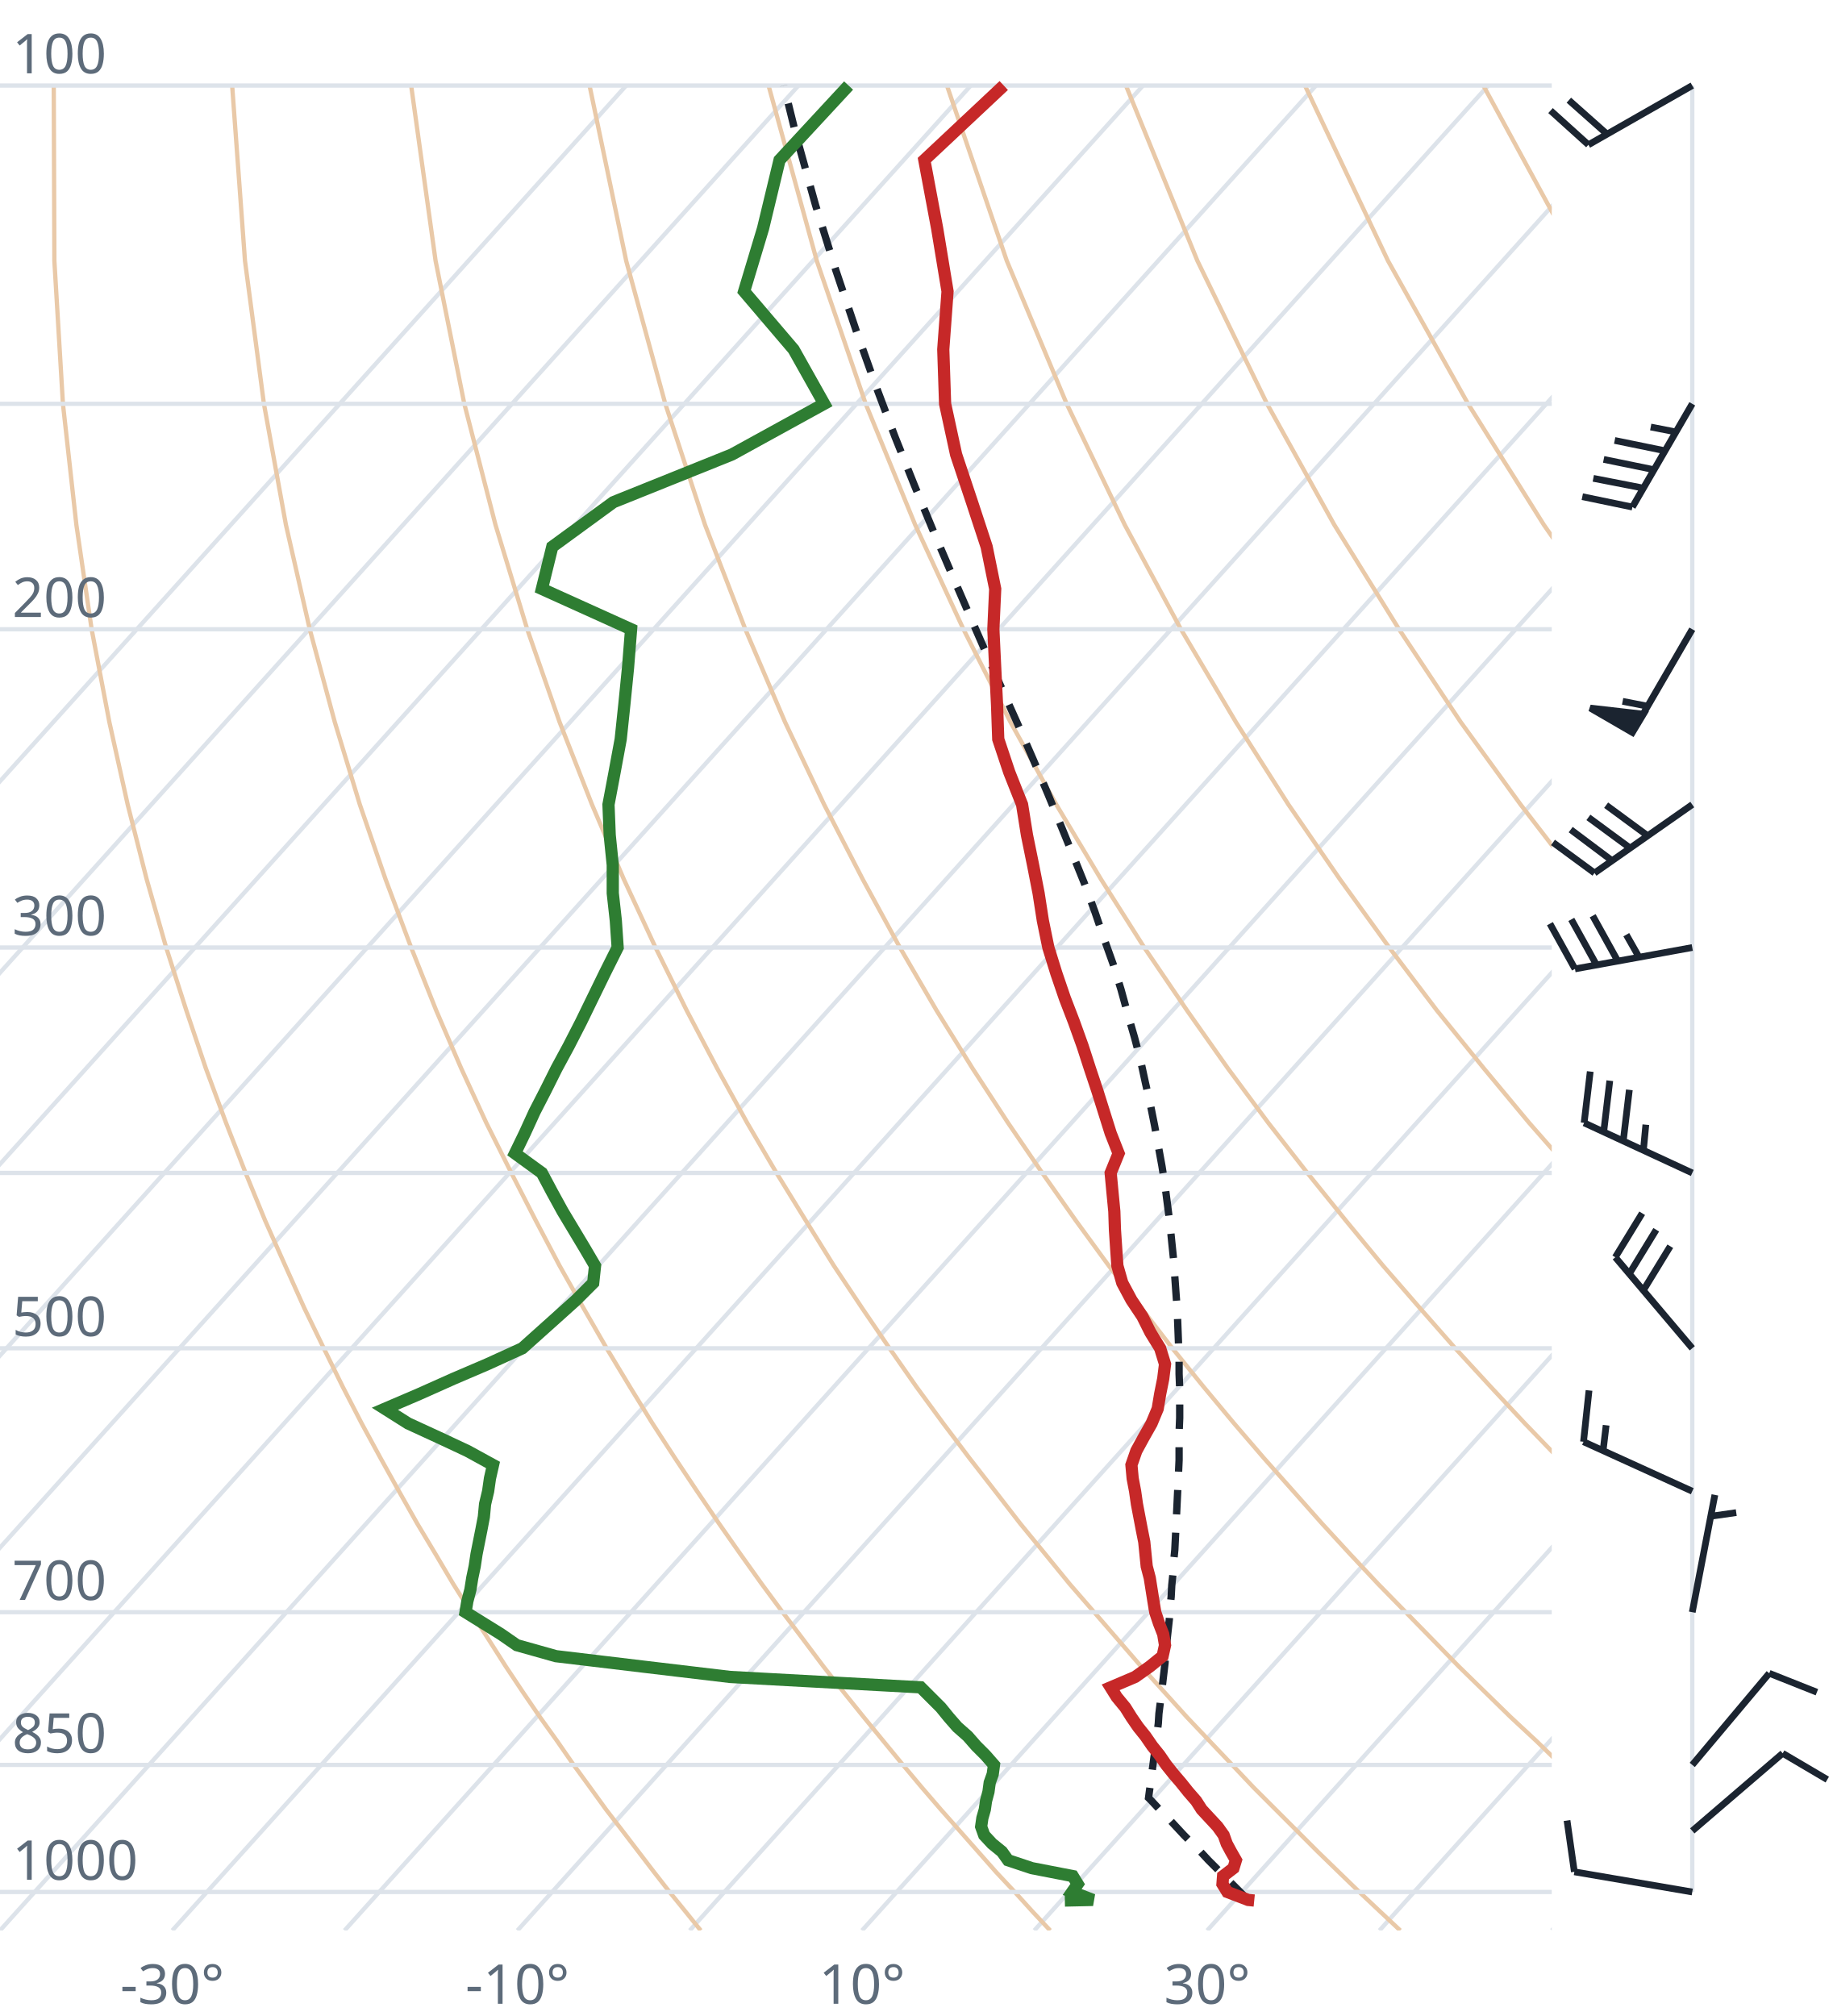
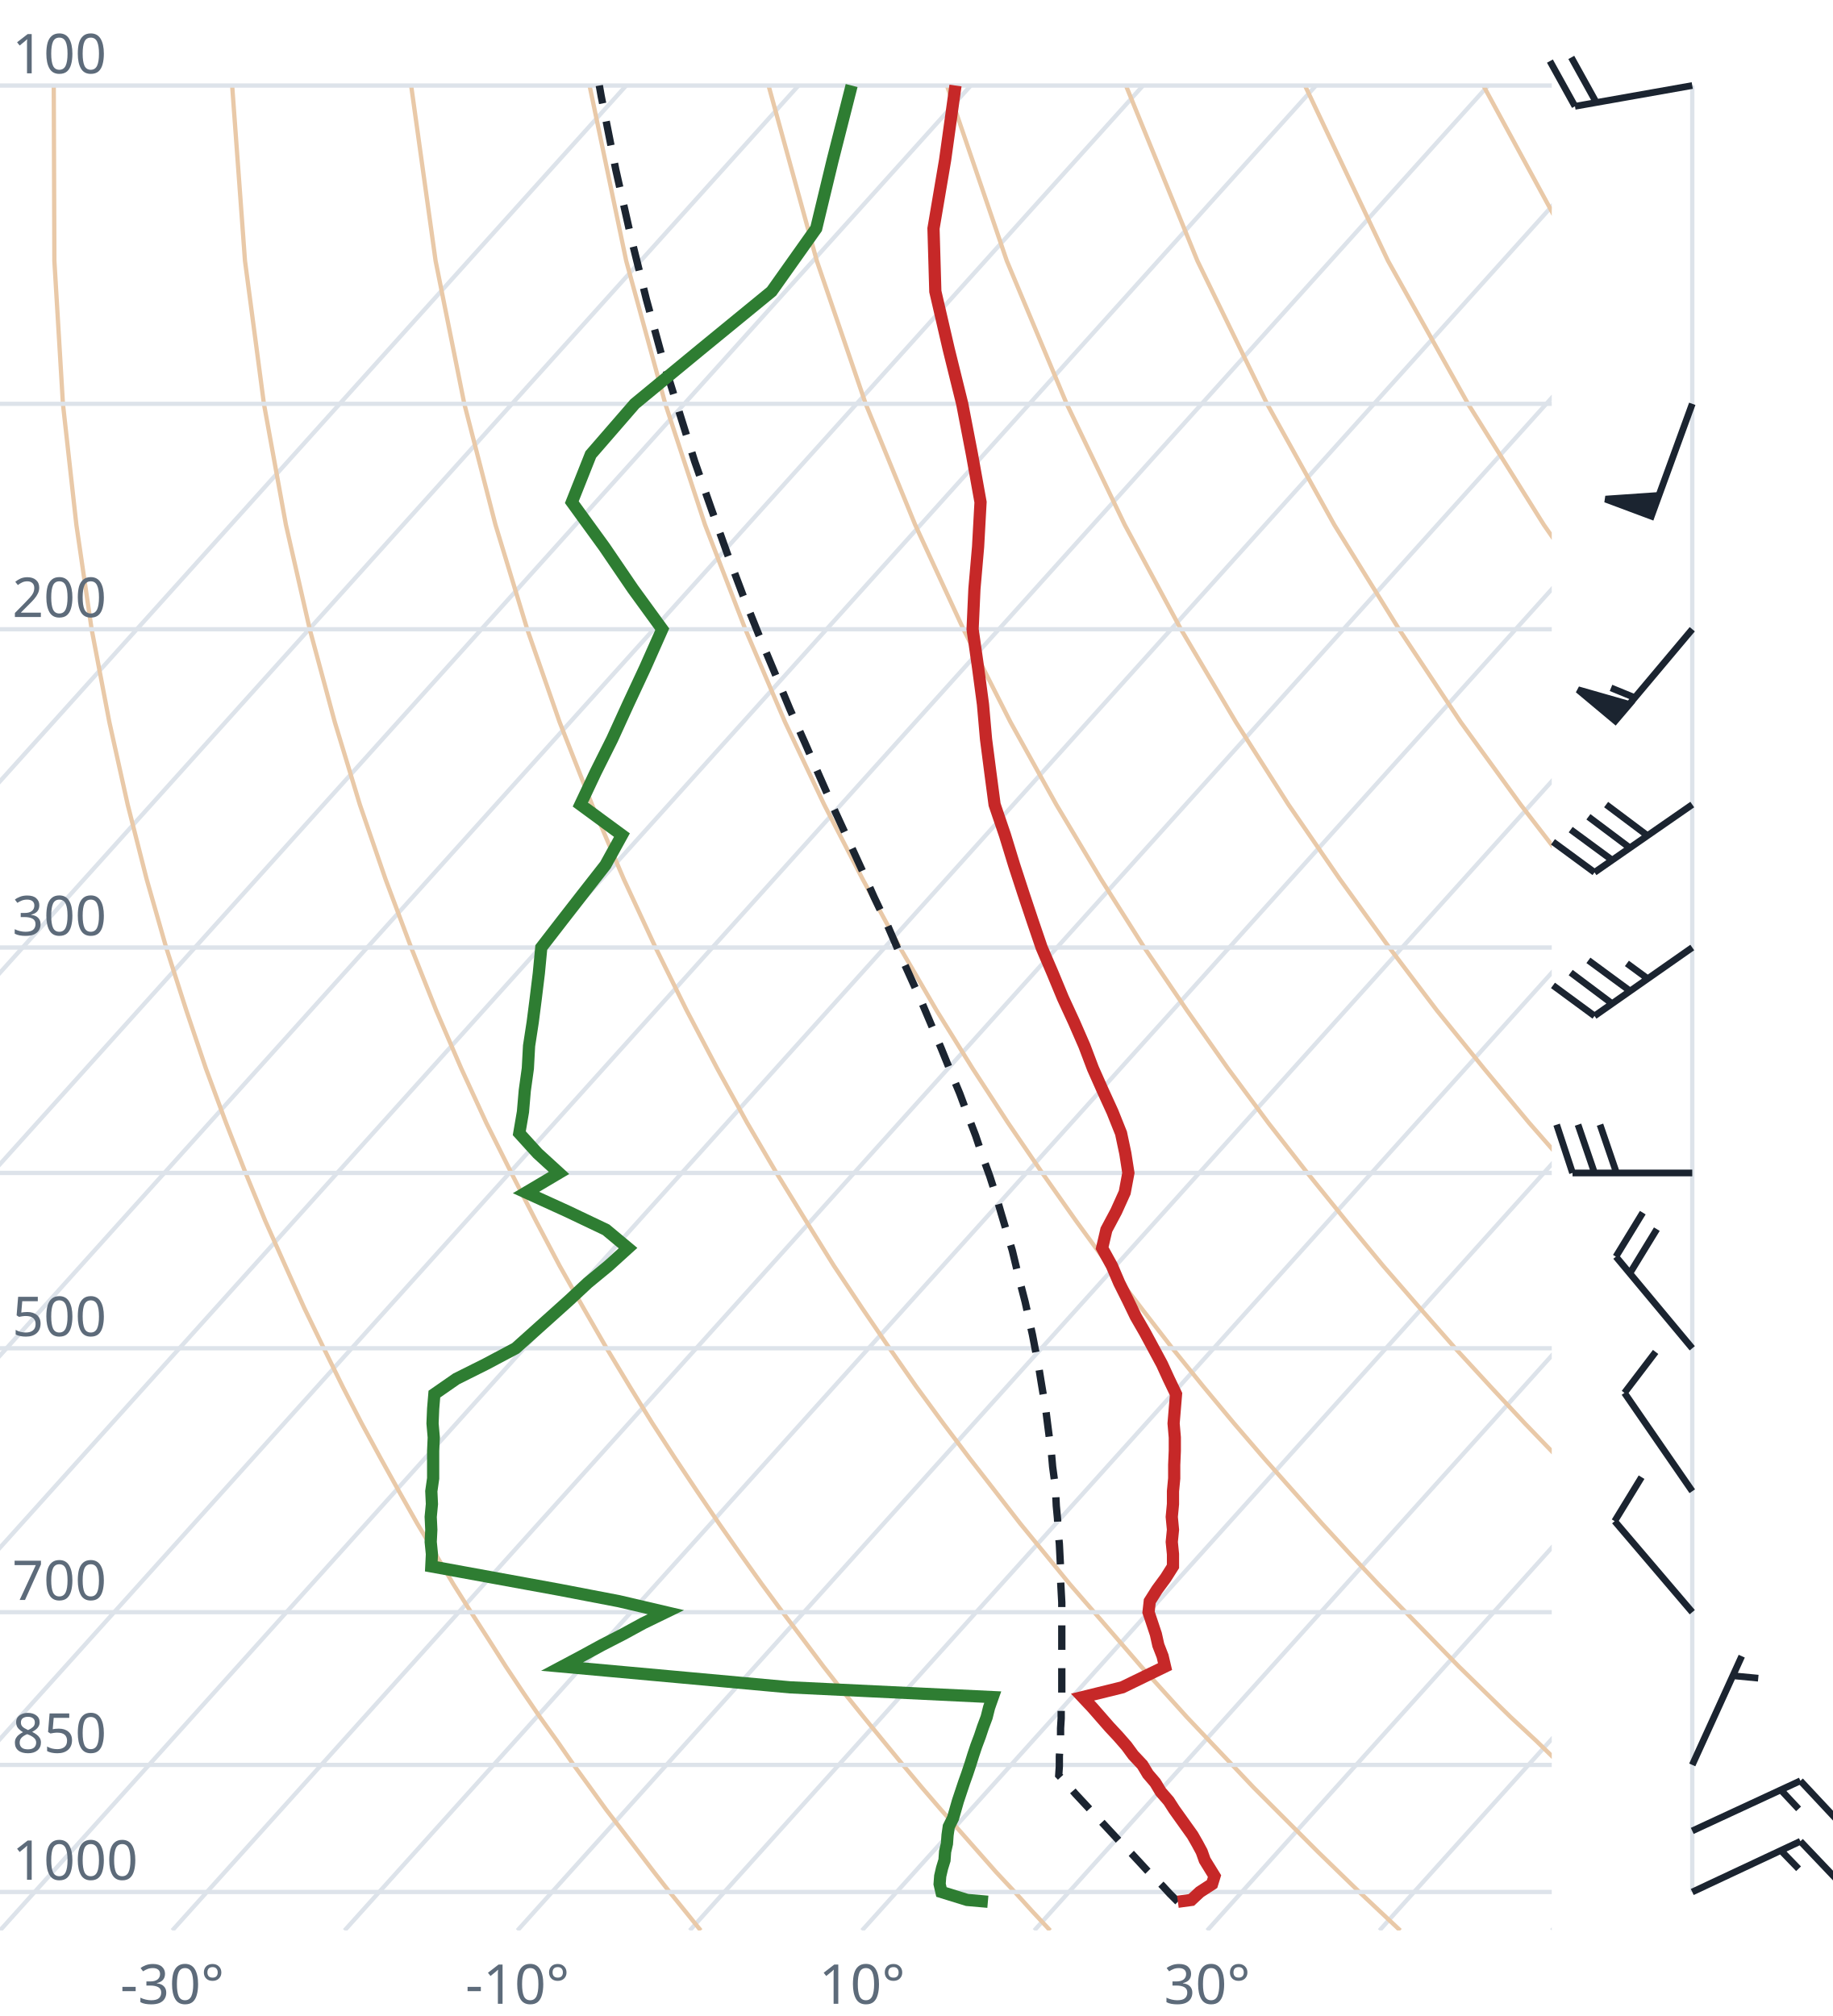
<svg xmlns="http://www.w3.org/2000/svg" viewBox="0 0 300 330" font-family="system-ui,sans-serif" font-size="9">
  <style>.g{stroke:#dde3ea;stroke-width:.7;fill:none}.ad{stroke:#e9c9a8;stroke-width:.7;fill:none}.t{stroke:#c62828;stroke-width:2;fill:none}.d{stroke:#2e7d32;stroke-width:2;fill:none}.pc{stroke:#1b2430;stroke-width:1.2;stroke-dasharray:4 3;fill:none}.barb{stroke:#1b2430;stroke-width:1.1;fill:#1b2430}text{fill:#5d6b7a}</style>
  <clipPath id="c">
    <rect x="0" y="0" width="254" height="316.0" />
  </clipPath>
  <g clip-path="url(#c)">
    <line class="g" x1="-169.3" y1="316.0" x2="102.5" y2="14.0" />
    <line class="g" x1="-141.1" y1="316.0" x2="130.7" y2="14.0" />
    <line class="g" x1="-112.9" y1="316.0" x2="158.9" y2="14.0" />
    <line class="g" x1="-84.7" y1="316.0" x2="187.1" y2="14.0" />
    <line class="g" x1="-56.4" y1="316.0" x2="215.4" y2="14.0" />
    <line class="g" x1="-28.2" y1="316.0" x2="243.6" y2="14.0" />
    <line class="g" x1="0.0" y1="316.0" x2="271.8" y2="14.0" />
    <line class="g" x1="28.2" y1="316.0" x2="300.0" y2="14.0" />
    <line class="g" x1="56.4" y1="316.0" x2="328.2" y2="14.0" />
    <line class="g" x1="84.7" y1="316.0" x2="356.5" y2="14.0" />
    <line class="g" x1="112.9" y1="316.0" x2="384.7" y2="14.0" />
    <line class="g" x1="141.1" y1="316.0" x2="412.9" y2="14.0" />
    <line class="g" x1="169.3" y1="316.0" x2="441.1" y2="14.0" />
    <line class="g" x1="197.6" y1="316.0" x2="469.4" y2="14.0" />
    <line class="g" x1="225.8" y1="316.0" x2="497.6" y2="14.0" />
    <line class="g" x1="254.0" y1="316.0" x2="525.8" y2="14.0" />
    <path class="ad" d="M114.7,316.0L112.2,312.9L109.6,309.7L107.1,306.5L104.5,303.1L101.9,299.7L99.2,296.2L96.6,292.6L93.9,288.9L91.2,285.0L88.4,281.1L85.6,277.0L82.8,272.8L80.0,268.4L77.1,263.9L74.2,259.3L71.3,254.4L68.3,249.4L65.3,244.1L62.3,238.7L59.2,233.0L56.1,227.0L53.0,220.7L49.8,214.1L46.7,207.2L43.4,199.8L40.2,192.0L37.0,183.8L33.7,174.9L30.5,165.4L27.2,155.1L24.0,143.9L20.9,131.7L17.9,118.2L15.0,103.0L12.5,85.9L10.3,66.1L8.9,42.7L8.8,14.0" />
    <path class="ad" d="M171.9,316.0L169.0,312.9L166.1,309.7L163.1,306.5L160.1,303.1L157.1,299.7L154.0,296.2L150.9,292.6L147.8,288.9L144.6,285.0L141.4,281.1L138.1,277.0L134.8,272.8L131.5,268.4L128.1,263.9L124.7,259.3L121.2,254.4L117.7,249.4L114.1,244.1L110.5,238.7L106.8,233.0L103.1,227.0L99.3,220.7L95.5,214.1L91.6,207.2L87.7,199.8L83.7,192.0L79.6,183.8L75.5,174.9L71.4,165.4L67.3,155.1L63.1,143.9L58.9,131.7L54.8,118.2L50.7,103.0L46.8,85.9L43.2,66.1L40.1,42.7L38.0,14.0" />
    <path class="ad" d="M229.2,316.0L225.9,312.9L222.5,309.7L219.2,306.5L215.7,303.1L212.3,299.7L208.8,296.2L205.2,292.6L201.7,288.9L198.0,285.0L194.3,281.1L190.6,277.0L186.8,272.8L183.0,268.4L179.1,263.9L175.1,259.3L171.1,254.4L167.0,249.4L162.9,244.1L158.7,238.7L154.4,233.0L150.0,227.0L145.6,220.7L141.1,214.1L136.5,207.2L131.9,199.8L127.1,192.0L122.3,183.8L117.4,174.9L112.4,165.4L107.3,155.1L102.1,143.9L96.9,131.7L91.6,118.2L86.3,103.0L81.1,85.9L76.0,66.1L71.3,42.7L67.3,14.0" />
    <path class="ad" d="M286.4,316.0L282.7,312.9L279.0,309.7L275.2,306.5L271.4,303.1L267.5,299.7L263.6,296.2L259.6,292.6L255.5,288.9L251.5,285.0L247.3,281.1L243.1,277.0L238.8,272.8L234.5,268.4L230.1,263.9L225.6,259.3L221.0,254.4L216.4,249.4L211.7,244.1L206.9,238.7L202.0,233.0L197.0,227.0L191.9,220.7L186.8,214.1L181.5,207.2L176.1,199.8L170.6,192.0L165.0,183.8L159.2,174.9L153.3,165.4L147.3,155.1L141.2,143.9L134.9,131.7L128.5,118.2L122.0,103.0L115.4,85.9L108.9,66.1L102.5,42.7L96.5,14.0" />
    <path class="ad" d="M343.6,316.0L339.5,312.9L335.4,309.7L331.2,306.5L327.0,303.1L322.7,299.7L318.3,296.2L313.9,292.6L309.4,288.9L304.9,285.0L300.3,281.1L295.6,277.0L290.8,272.8L286.0,268.4L281.0,263.9L276.0,259.3L270.9,254.4L265.7,249.4L260.5,244.1L255.1,238.7L249.6,233.0L244.0,227.0L238.2,220.7L232.4,214.1L226.4,207.2L220.3,199.8L214.0,192.0L207.6,183.8L201.0,174.9L194.3,165.4L187.3,155.1L180.2,143.9L172.9,131.7L165.4,118.2L157.7,103.0L149.8,85.9L141.7,66.1L133.7,42.7L125.8,14.0" />
    <path class="ad" d="M400.9,316.0L396.4,312.9L391.9,309.7L387.3,306.5L382.6,303.1L377.9,299.7L373.1,296.2L368.2,292.6L363.3,288.9L358.3,285.0L353.2,281.1L348.1,277.0L342.8,272.8L337.5,268.4L332.0,263.9L326.5,259.3L320.9,254.4L315.1,249.4L309.2,244.1L303.3,238.7L297.2,233.0L290.9,227.0L284.6,220.7L278.0,214.1L271.4,207.2L264.5,199.8L257.5,192.0L250.3,183.8L242.9,174.9L235.2,165.4L227.4,155.1L219.3,143.9L210.9,131.7L202.3,118.2L193.3,103.0L184.1,85.9L174.6,66.1L164.8,42.7L155.0,14.0" />
    <path class="ad" d="M458.1,316.0L453.2,312.9L448.3,309.7L443.3,306.5L438.2,303.1L433.1,299.7L427.9,296.2L422.6,292.6L417.2,288.9L411.7,285.0L406.2,281.1L400.5,277.0L394.8,272.8L389.0,268.4L383.0,263.9L376.9,259.3L370.8,254.4L364.5,249.4L358.0,244.1L351.5,238.7L344.8,233.0L337.9,227.0L330.9,220.7L323.7,214.1L316.3,207.2L308.7,199.8L300.9,192.0L292.9,183.8L284.7,174.9L276.2,165.4L267.4,155.1L258.3,143.9L248.9,131.7L239.1,118.2L229.0,103.0L218.4,85.9L207.4,66.1L196.0,42.7L184.3,14.0" />
    <path class="ad" d="M515.3,316.0L510.1,312.9L504.7,309.7L499.3,306.5L493.9,303.1L488.3,299.7L482.7,296.2L476.9,292.6L471.1,288.9L465.2,285.0L459.2,281.1L453.0,277.0L446.8,272.8L440.5,268.4L434.0,263.9L427.4,259.3L420.7,254.4L413.8,249.4L406.8,244.1L399.7,238.7L392.4,233.0L384.9,227.0L377.2,220.7L369.3,214.1L361.2,207.2L352.9,199.8L344.4,192.0L335.6,183.8L326.5,174.9L317.1,165.4L307.4,155.1L297.4,143.9L286.9,131.7L276.0,118.2L264.6,103.0L252.7,85.9L240.3,66.1L227.2,42.7L213.6,14.0" />
    <path class="ad" d="M572.6,316.0L566.9,312.9L561.2,309.7L555.4,306.5L549.5,303.1L543.5,299.7L537.4,296.2L531.3,292.6L525.0,288.9L518.6,285.0L512.1,281.1L505.5,277.0L498.8,272.8L491.9,268.4L485.0,263.9L477.9,259.3L470.6,254.4L463.2,249.4L455.6,244.1L447.9,238.7L439.9,233.0L431.8,227.0L423.5,220.7L415.0,214.1L406.2,207.2L397.2,199.8L387.9,192.0L378.3,183.8L368.4,174.9L358.1,165.4L347.5,155.1L336.4,143.9L324.9,131.7L312.9,118.2L300.3,103.0L287.1,85.9L273.1,66.1L258.4,42.7L242.8,14.0" />
    <path class="ad" d="M629.8,316.0L623.8,312.9L617.6,309.7L611.4,306.5L605.1,303.1L598.7,299.7L592.2,296.2L585.6,292.6L578.9,288.9L572.0,285.0L565.1,281.1L558.0,277.0L550.8,272.8L543.4,268.4L536.0,263.9L528.3,259.3L520.5,254.4L512.5,249.4L504.4,244.1L496.1,238.7L487.5,233.0L478.8,227.0L469.8,220.7L460.6,214.1L451.1,207.2L441.4,199.8L431.3,192.0L420.9,183.8L410.2,174.9L399.1,165.4L387.5,155.1L375.5,143.9L362.9,131.7L349.8,118.2L335.9,103.0L321.4,85.9L306.0,66.1L289.6,42.7L272.1,14.0" />
    <line class="g" x1="0" y1="309.7" x2="254" y2="309.7" />
    <line class="g" x1="0" y1="288.9" x2="254" y2="288.9" />
    <line class="g" x1="0" y1="263.9" x2="254" y2="263.9" />
    <line class="g" x1="0" y1="220.7" x2="254" y2="220.7" />
    <line class="g" x1="0" y1="192.0" x2="254" y2="192.0" />
    <line class="g" x1="0" y1="155.1" x2="254" y2="155.1" />
    <line class="g" x1="0" y1="103.0" x2="254" y2="103.0" />
    <line class="g" x1="0" y1="66.1" x2="254" y2="66.1" />
    <line class="g" x1="0" y1="14.0" x2="254" y2="14.0" />
-     <path class="pc" d="M204.3,311.0L203.0,309.7L201.7,308.4L200.4,307.1L199.1,305.8L197.8,304.5L196.5,303.1L195.2,301.8L193.8,300.4L192.5,299.0L191.2,297.6L189.8,296.2L188.5,294.8L188.0,294.3L188.2,292.8L188.4,291.3L188.6,289.8L188.8,288.3L189.0,286.8L189.2,285.3L189.4,283.7L189.6,282.1L189.7,280.5L189.9,278.9L190.1,277.2L190.3,275.6L190.5,273.9L190.7,272.2L190.8,270.4L191.0,268.7L191.2,266.9L191.4,265.1L191.5,263.3L191.7,261.4L191.8,259.5L192.0,257.6L192.1,255.7L192.3,253.7L192.4,251.7L192.5,249.7L192.6,247.6L192.7,245.5L192.8,243.4L192.9,241.2L193.0,239.0L193.0,236.7L193.0,234.5L193.1,232.1L193.1,229.8L193.1,227.3L193.0,224.9L193.0,222.4L192.9,219.8L192.8,217.2L192.7,214.5L192.5,211.8L192.3,209.0L192.1,206.2L191.8,203.3L191.5,200.3L191.1,197.2L190.7,194.1L190.2,190.9L189.6,187.6L189.0,184.3L188.3,180.8L187.5,177.3L186.7,173.6L185.7,169.8L184.6,166.0L183.5,162.0L182.2,157.8L180.7,153.6L179.2,149.2L177.5,144.6L175.6,139.9L173.6,135.0L171.5,129.9L169.2,124.5L166.8,119.0L164.2,113.2L161.5,107.1L158.7,100.7L155.8,94.0L152.8,87.0L149.7,79.5L146.5,71.5L143.3,63.0L140.1,54.0L136.8,44.2L133.5,33.6L130.3,22.1L128.3,14.0" />
-     <path class="t" d="M205.3,311.1L204.3,311.0L200.9,309.7L200.1,308.4L200.2,307.1L201.9,305.8L202.3,304.5L201.5,303.1L200.8,301.8L200.3,300.4L199.3,299.0L198.0,297.6L196.7,296.2L195.8,294.8L194.5,293.3L193.3,291.8L192.1,290.4L190.9,288.9L189.8,287.3L188.6,285.8L187.5,284.2L186.3,282.7L185.2,281.1L184.2,279.5L182.8,277.8L181.8,276.2L185.8,274.5L188.2,272.8L190.3,271.1L190.7,269.3L190.4,267.5L189.7,265.7L189.1,263.9L188.8,262.1L188.5,260.2L188.2,258.3L187.7,256.4L187.5,254.4L187.3,252.4L186.9,250.4L186.5,248.3L186.1,246.2L185.8,244.1L185.4,242.0L185.2,239.8L186.0,237.5L187.2,235.3L188.5,233.0L189.5,230.6L189.9,228.2L190.4,225.7L190.7,223.3L189.9,220.7L188.3,218.1L187.0,215.5L185.2,212.8L183.7,210.0L182.9,207.2L182.7,204.3L182.5,201.3L182.4,198.3L182.1,195.2L181.8,192.0L183.1,188.8L181.8,185.5L180.7,182.0L179.6,178.5L178.4,174.9L177.2,171.2L175.8,167.3L174.3,163.4L172.9,159.3L171.6,155.1L170.7,150.7L170.0,146.2L169.1,141.6L168.1,136.7L167.3,131.7L165.2,126.4L163.4,121.0L163.2,115.3L162.9,109.3L162.6,103.0L162.9,96.4L161.5,89.5L159.1,82.2L156.5,74.4L154.7,66.1L154.4,57.2L155.1,47.7L153.4,37.4L151.3,26.2L164.3,14.0" />
-     <path class="d" d="M174.3,311.1L178.9,311.0L175.5,309.7L176.4,308.4L175.6,307.1L168.9,305.8L165.0,304.5L164.0,303.1L162.4,301.8L161.1,300.4L160.6,299.0L160.8,297.6L161.2,296.2L161.4,294.8L161.8,293.3L162.0,291.8L162.5,290.4L162.7,288.9L161.3,287.3L159.8,285.8L158.4,284.2L156.7,282.7L155.3,281.1L154.0,279.5L152.3,277.8L150.7,276.2L119.5,274.5L105.2,272.8L91.0,271.1L84.6,269.3L82.0,267.5L79.1,265.7L76.2,263.9L76.5,262.1L77.0,260.2L77.3,258.3L77.7,256.4L78.0,254.4L78.4,252.4L78.8,250.4L79.2,248.3L79.4,246.2L79.9,244.1L80.2,242.0L80.7,239.8L76.5,237.5L71.8,235.3L66.8,233.0L63.0,230.6L68.6,228.2L74.2,225.7L79.8,223.3L85.5,220.7L88.4,218.1L91.3,215.5L94.3,212.8L97.1,210.0L97.4,207.2L95.7,204.3L93.9,201.3L92.1,198.3L90.4,195.2L88.7,192.0L84.3,188.8L85.9,185.5L87.5,182.0L89.3,178.5L91.1,174.9L93.1,171.2L95.1,167.3L97.0,163.4L99.0,159.3L101.1,155.1L100.8,150.7L100.3,146.2L100.3,141.6L99.8,136.7L99.6,131.7L100.6,126.4L101.6,121.0L102.2,115.3L102.8,109.3L103.3,103.0L88.7,96.4L90.4,89.5L100.4,82.2L119.8,74.4L134.9,66.1L129.9,57.2L121.8,47.7L124.9,37.4L127.6,26.2L138.9,14.0" />
+     <path class="pc" d="M192.8,311.3L191.5,310.0L190.3,308.7L189.0,307.4L187.7,306.1L186.5,304.8L185.2,303.4L183.9,302.1L182.6,300.7L181.3,299.3L180.0,297.9L178.7,296.5L177.4,295.1L176.0,293.6L174.7,292.1L173.4,290.7L173.3,290.6L173.4,289.1L173.4,287.5L173.5,286.0L173.6,284.5L173.6,282.9L173.7,281.3L173.7,279.7L173.8,278.0L173.8,276.4L173.8,274.7L173.8,273.0L173.8,271.3L173.8,269.6L173.8,267.8L173.8,266.0L173.8,264.2L173.8,262.3L173.7,260.5L173.6,258.6L173.6,256.6L173.5,254.7L173.4,252.7L173.2,250.7L173.1,248.6L172.9,246.5L172.8,244.4L172.6,242.3L172.3,240.1L172.1,237.8L171.8,235.6L171.5,233.3L171.2,230.9L170.8,228.5L170.4,226.1L170.0,223.6L169.5,221.1L169.0,218.5L168.4,215.8L167.8,213.1L167.1,210.4L166.4,207.6L165.7,204.7L164.8,201.7L163.9,198.7L163.0,195.6L162.0,192.5L160.8,189.2L159.7,185.9L158.4,182.5L157.1,179.0L155.6,175.4L154.1,171.7L152.5,167.9L150.8,163.9L149.0,159.9L147.1,155.7L145.2,151.3L143.1,146.9L141.0,142.2L138.8,137.4L136.5,132.4L134.2,127.2L131.8,121.7L129.3,116.1L126.8,110.1L124.2,103.9L121.6,97.4L119.0,90.5L116.4,83.2L113.7,75.5L111.1,67.2L108.4,58.5L105.8,49.0L103.3,38.9L100.8,27.8L98.4,15.7L98.1,14.0" />
+     <path class="t" d="M192.8,311.3L195.0,311.0L196.4,309.7L198.4,308.4L198.8,307.1L198.0,305.8L197.2,304.5L196.7,303.1L196.0,301.8L195.2,300.4L194.2,299.0L193.2,297.6L192.2,296.2L191.3,294.8L190.0,293.3L189.1,291.8L187.9,290.4L187.0,288.9L185.5,287.3L184.4,285.8L183.0,284.2L181.6,282.7L180.2,281.1L178.8,279.5L177.2,277.8L183.7,276.2L187.2,274.5L190.7,272.8L190.3,271.1L189.6,269.3L189.2,267.5L188.6,265.7L188.0,263.9L188.2,262.1L189.4,260.2L190.8,258.3L192.0,256.4L192.0,254.4L191.8,252.4L192.0,250.4L191.8,248.3L192.0,246.2L192.0,244.1L192.2,242.0L192.2,239.8L192.3,237.5L192.3,235.3L192.1,233.0L192.3,230.6L192.5,228.2L191.3,225.7L190.2,223.3L188.8,220.7L187.4,218.1L185.9,215.5L184.6,212.8L183.2,210.0L182.0,207.2L180.4,204.3L181.1,201.3L182.7,198.3L184.1,195.2L184.7,192.0L184.2,188.8L183.5,185.5L182.1,182.0L180.5,178.5L178.9,174.9L177.5,171.2L175.8,167.3L174.0,163.4L172.3,159.3L170.5,155.1L169.0,150.7L167.5,146.2L166.0,141.6L164.5,136.7L162.8,131.7L162.1,126.4L161.4,121.0L160.9,115.3L160.1,109.3L159.2,103.0L159.5,96.4L160.1,89.5L160.5,82.2L159.1,74.4L157.5,66.1L155.3,57.2L153.1,47.7L152.8,37.4L154.7,26.2L156.4,14.0" />
+     <path class="d" d="M161.7,311.3L158.3,311.0L154.1,309.7L153.8,308.4L153.9,307.1L154.2,305.8L154.6,304.5L154.7,303.1L155.0,301.8L155.1,300.4L155.3,299.0L156.0,297.6L156.4,296.2L156.8,294.8L157.3,293.3L157.8,291.8L158.3,290.4L158.8,288.9L159.3,287.3L159.8,285.8L160.4,284.2L160.9,282.7L161.5,281.1L161.9,279.5L162.5,277.8L129.3,276.2L110.7,274.5L92.0,272.8L95.2,271.1L98.5,269.3L102.0,267.5L105.3,265.7L109.0,263.9L101.3,262.1L91.4,260.2L81.0,258.3L70.6,256.4L70.7,254.4L70.5,252.4L70.6,250.4L70.5,248.3L70.7,246.2L70.6,244.1L70.9,242.0L70.9,239.8L70.9,237.5L71.0,235.3L70.8,233.0L70.9,230.6L71.1,228.2L74.7,225.7L79.5,223.3L84.4,220.7L87.3,218.1L90.2,215.5L93.2,212.8L96.2,210.0L99.6,207.2L102.8,204.3L99.2,201.3L92.9,198.3L86.1,195.2L91.5,192.0L88.0,188.8L85.0,185.5L85.6,182.0L85.9,178.5L86.4,174.9L86.6,171.2L87.2,167.3L87.7,163.4L88.2,159.3L88.6,155.1L92.0,150.7L95.5,146.2L99.1,141.6L101.8,136.7L95.0,131.7L97.5,126.4L100.2,121.0L102.8,115.3L105.6,109.3L108.4,103.0L103.6,96.4L98.9,89.5L93.6,82.2L96.7,74.4L103.9,66.1L114.7,57.2L126.3,47.7L133.6,37.4L136.3,26.2L139.4,14.0" />
  </g>
  <text x="2" y="307.7">1000</text>
  <text x="2" y="286.9">850</text>
  <text x="2" y="261.9">700</text>
  <text x="2" y="218.7">500</text>
  <text x="2" y="153.1">300</text>
  <text x="2" y="101.0">200</text>
  <text x="2" y="12.0">100</text>
  <text x="28.2" y="328" text-anchor="middle">-30°</text>
  <text x="84.7" y="328" text-anchor="middle">-10°</text>
  <text x="141.1" y="328" text-anchor="middle">10°</text>
  <text x="197.6" y="328" text-anchor="middle">30°</text>
  <line class="g" x1="277.0" y1="309.7" x2="277.0" y2="14.0" />
-   <path class="barb" d="M277.0,309.7L257.7,306.4M257.7,306.4L256.5,298.0" />
-   <path class="barb" d="M277.0,299.7L291.8,287.0M291.8,287.0L299.1,291.3" />
-   <path class="barb" d="M277.0,288.9L289.6,273.9M289.6,273.9L297.4,277.0" />
-   <path class="barb" d="M277.0,263.9L280.7,244.7M280.0,248.2L284.2,247.6" />
-   <path class="barb" d="M277.0,244.1L259.2,236.0M259.2,236.0L260.1,227.6M262.4,237.5L262.9,233.3" />
-   <path class="barb" d="M277.0,220.7L264.4,205.8M264.4,205.8L268.8,198.6M266.7,208.5L271.1,201.3M269.0,211.2L273.4,204.0" />
-   <path class="barb" d="M277.0,192.0L259.3,183.8M259.3,183.8L260.3,175.4M262.5,185.3L263.5,176.9M265.7,186.8L266.7,178.4M269.0,188.3L269.4,184.1" />
-   <path class="barb" d="M277.0,155.1L257.8,158.6M257.8,158.6L253.7,151.2M261.3,157.9L257.2,150.5M264.8,157.3L260.7,149.9M268.3,156.7L266.2,153.0" />
-   <path class="barb" d="M277.0,131.7L261.0,142.9M261.0,142.9L254.2,137.9M263.9,140.9L257.1,135.8M266.8,138.8L260.0,133.8M269.7,136.8L262.9,131.8" />
-   <path class="barb" d="M277.0,103.0L267.2,119.9M267.2,119.9L260.3,115.9L269.0,116.9ZM269.7,115.6L265.6,114.8" />
-   <path class="barb" d="M277.0,66.1L267.2,83.0M267.2,83.0L259.0,81.3M269.0,79.9L260.8,78.3M270.8,76.9L262.5,75.2M272.6,73.8L264.3,72.1M274.3,70.7L270.2,69.9" />
-   <path class="barb" d="M277.0,14.0L260.0,23.7M260.0,23.7L253.8,18.1M263.1,22.0L256.8,16.4" />
+   <path class="barb" d="M277.0,309.7L294.7,301.4M294.7,301.4L300.5,307.5M291.5,302.9L294.4,305.9" />
+   <path class="barb" d="M277.0,299.7L294.7,291.5M294.7,291.5L300.5,297.7M291.5,293.0L294.4,296.1" />
+   <path class="barb" d="M277.0,288.9L285.1,271.1M283.6,274.3L287.8,274.7" />
+   <path class="barb" d="M277.0,263.9L264.3,249.0M264.3,249.0L268.7,241.8" />
+   <path class="barb" d="M277.0,244.1L265.9,228.0M265.9,228.0L271.0,221.3" />
+   <path class="barb" d="M277.0,220.7L264.5,205.7M264.5,205.7L268.9,198.5M266.8,208.4L271.2,201.2" />
+   <path class="barb" d="M277.0,192.0L257.4,192.0M257.4,192.0L254.8,184.1M261.0,192.0L258.3,184.1M264.6,192.0L261.9,184.1" />
+   <path class="barb" d="M277.0,155.1L261.0,166.3M261.0,166.3L254.2,161.3M263.9,164.3L257.1,159.2M266.8,162.2L260.0,157.2M269.7,160.2L266.3,157.7" />
+   <path class="barb" d="M277.0,131.7L261.0,142.8M261.0,142.8L254.2,137.8M263.9,140.8L257.1,135.8M266.8,138.8L260.0,133.7M269.7,136.8L262.9,131.7" />
+   <path class="barb" d="M277.0,103.0L264.4,118.0M264.4,118.0L258.3,112.9L266.7,115.3ZM267.6,114.2L263.7,112.6" />
+   <path class="barb" d="M277.0,66.1L270.3,84.5M270.3,84.5L262.8,81.7L271.5,81.1Z" />
+   <path class="barb" d="M277.0,14.0L257.8,17.4M257.8,17.4L253.7,10.0M261.3,16.8L257.2,9.4" />
</svg>
